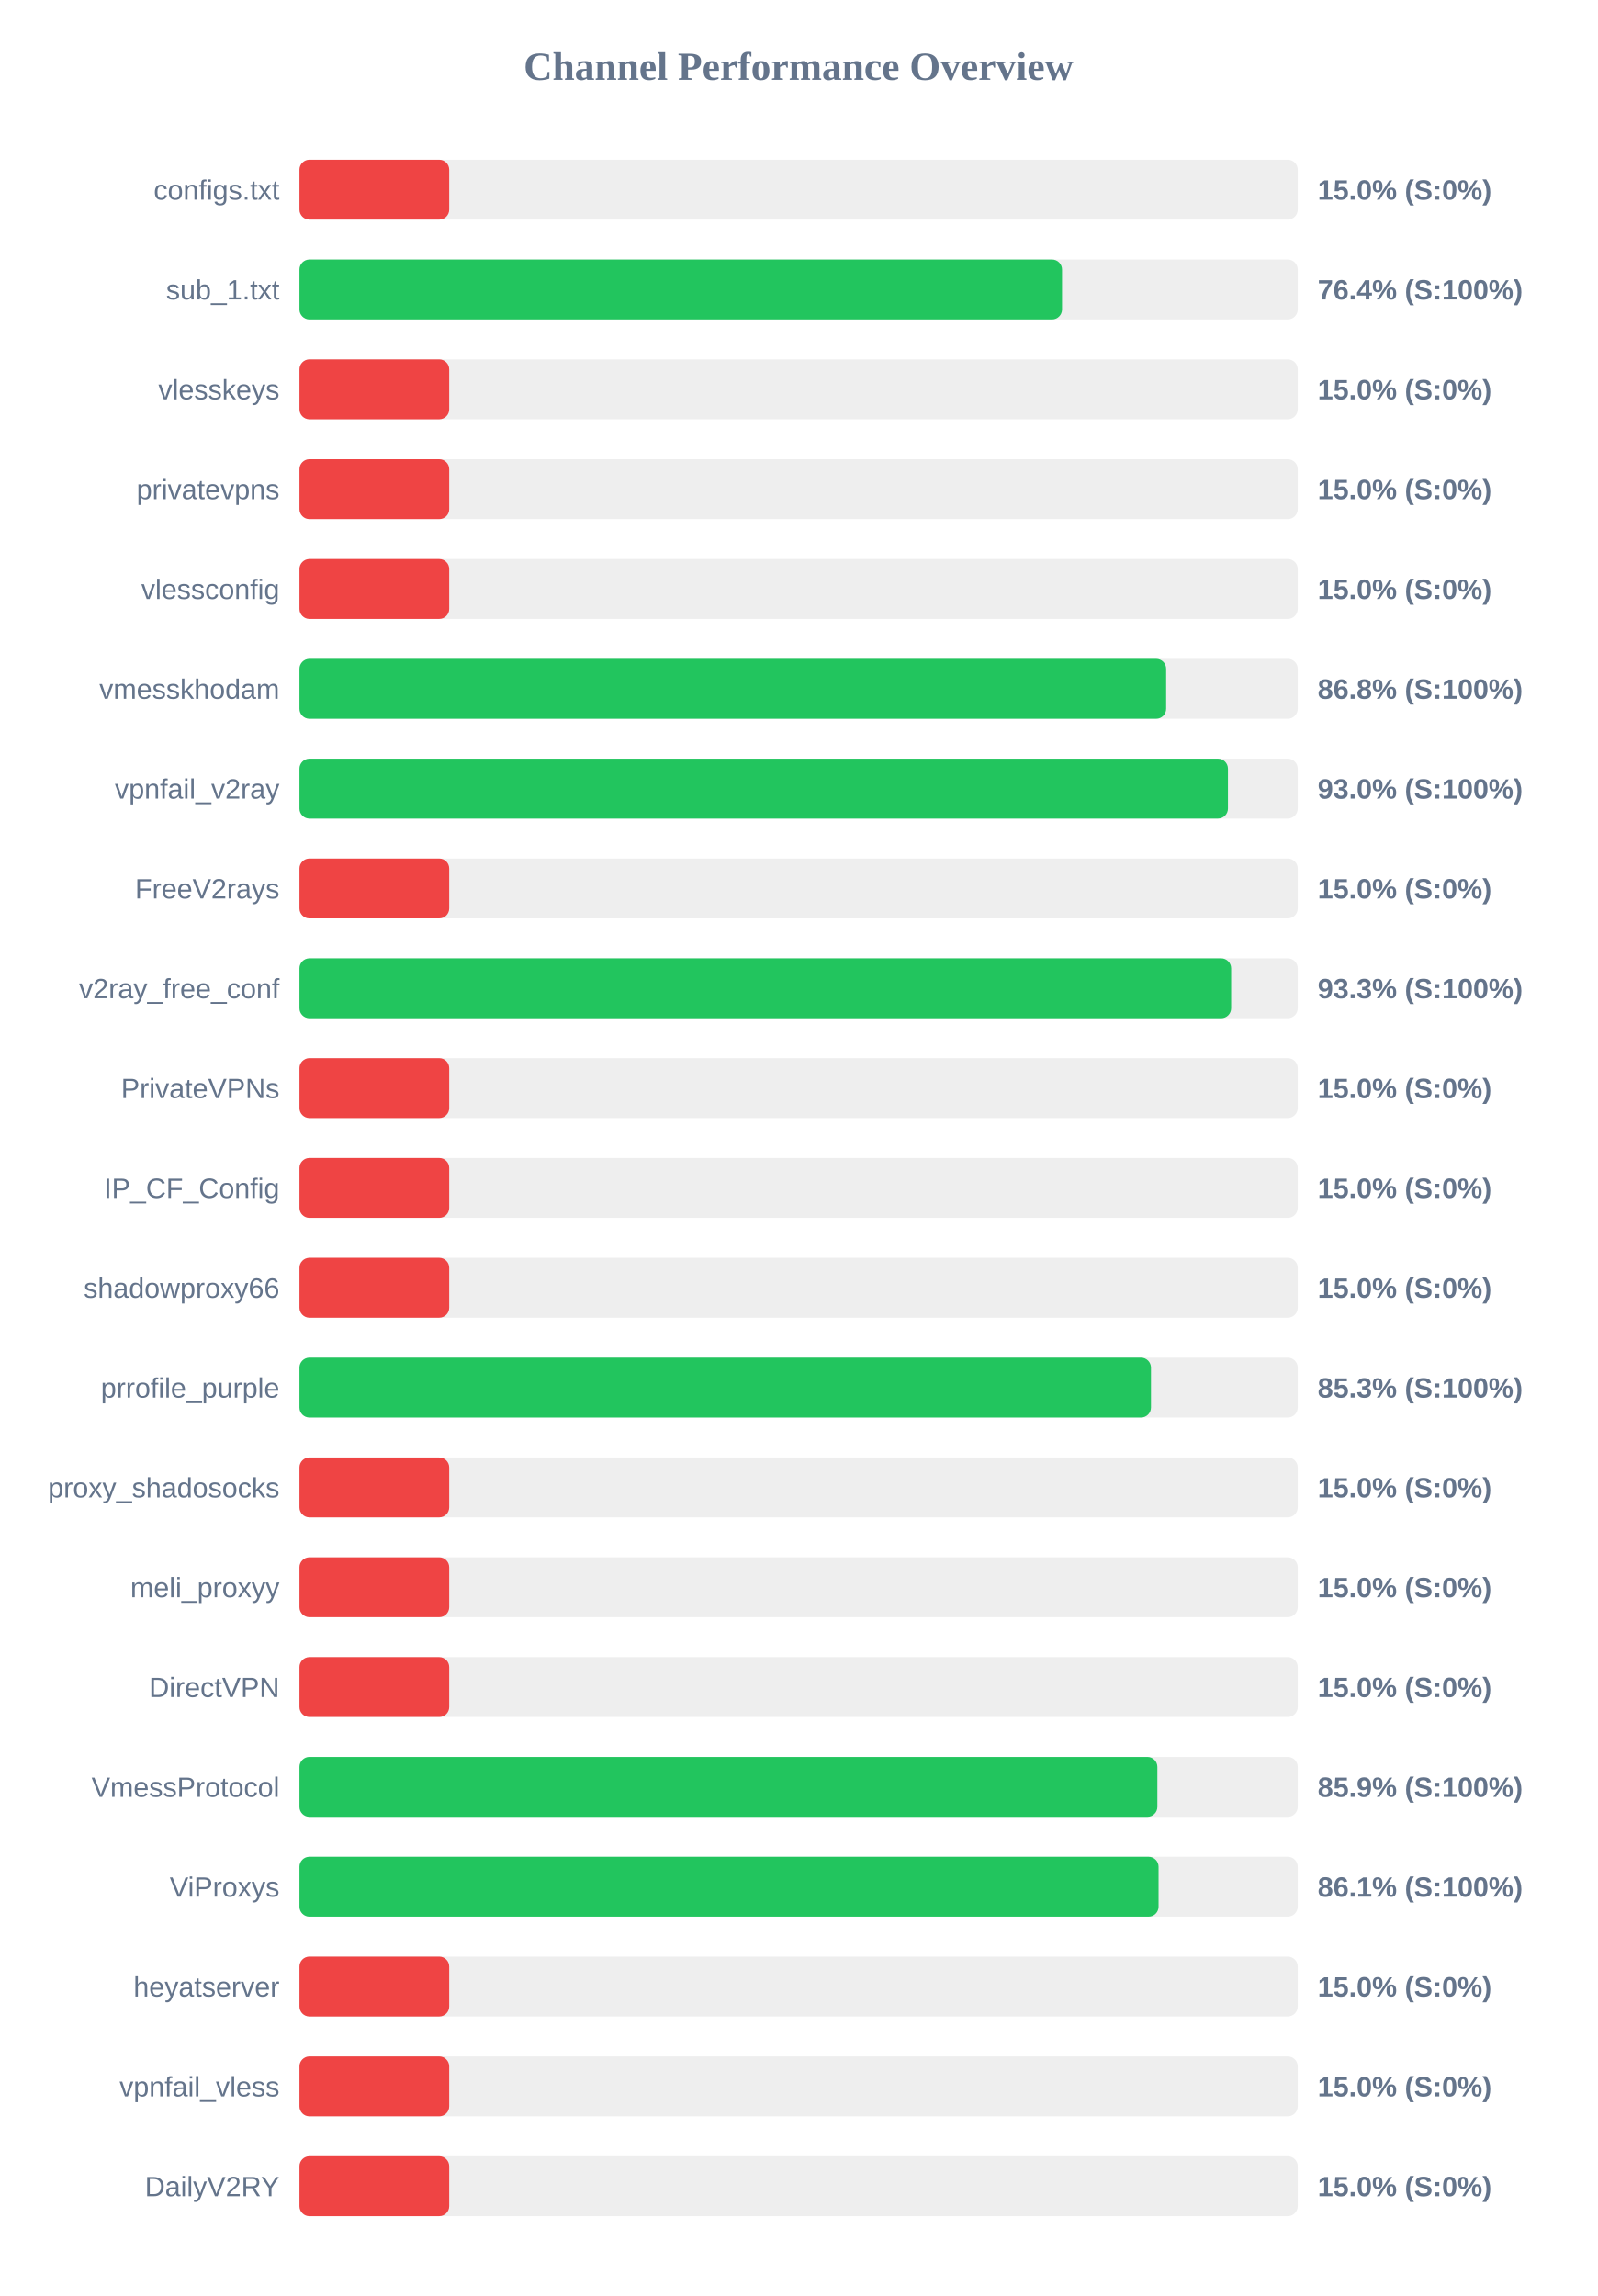
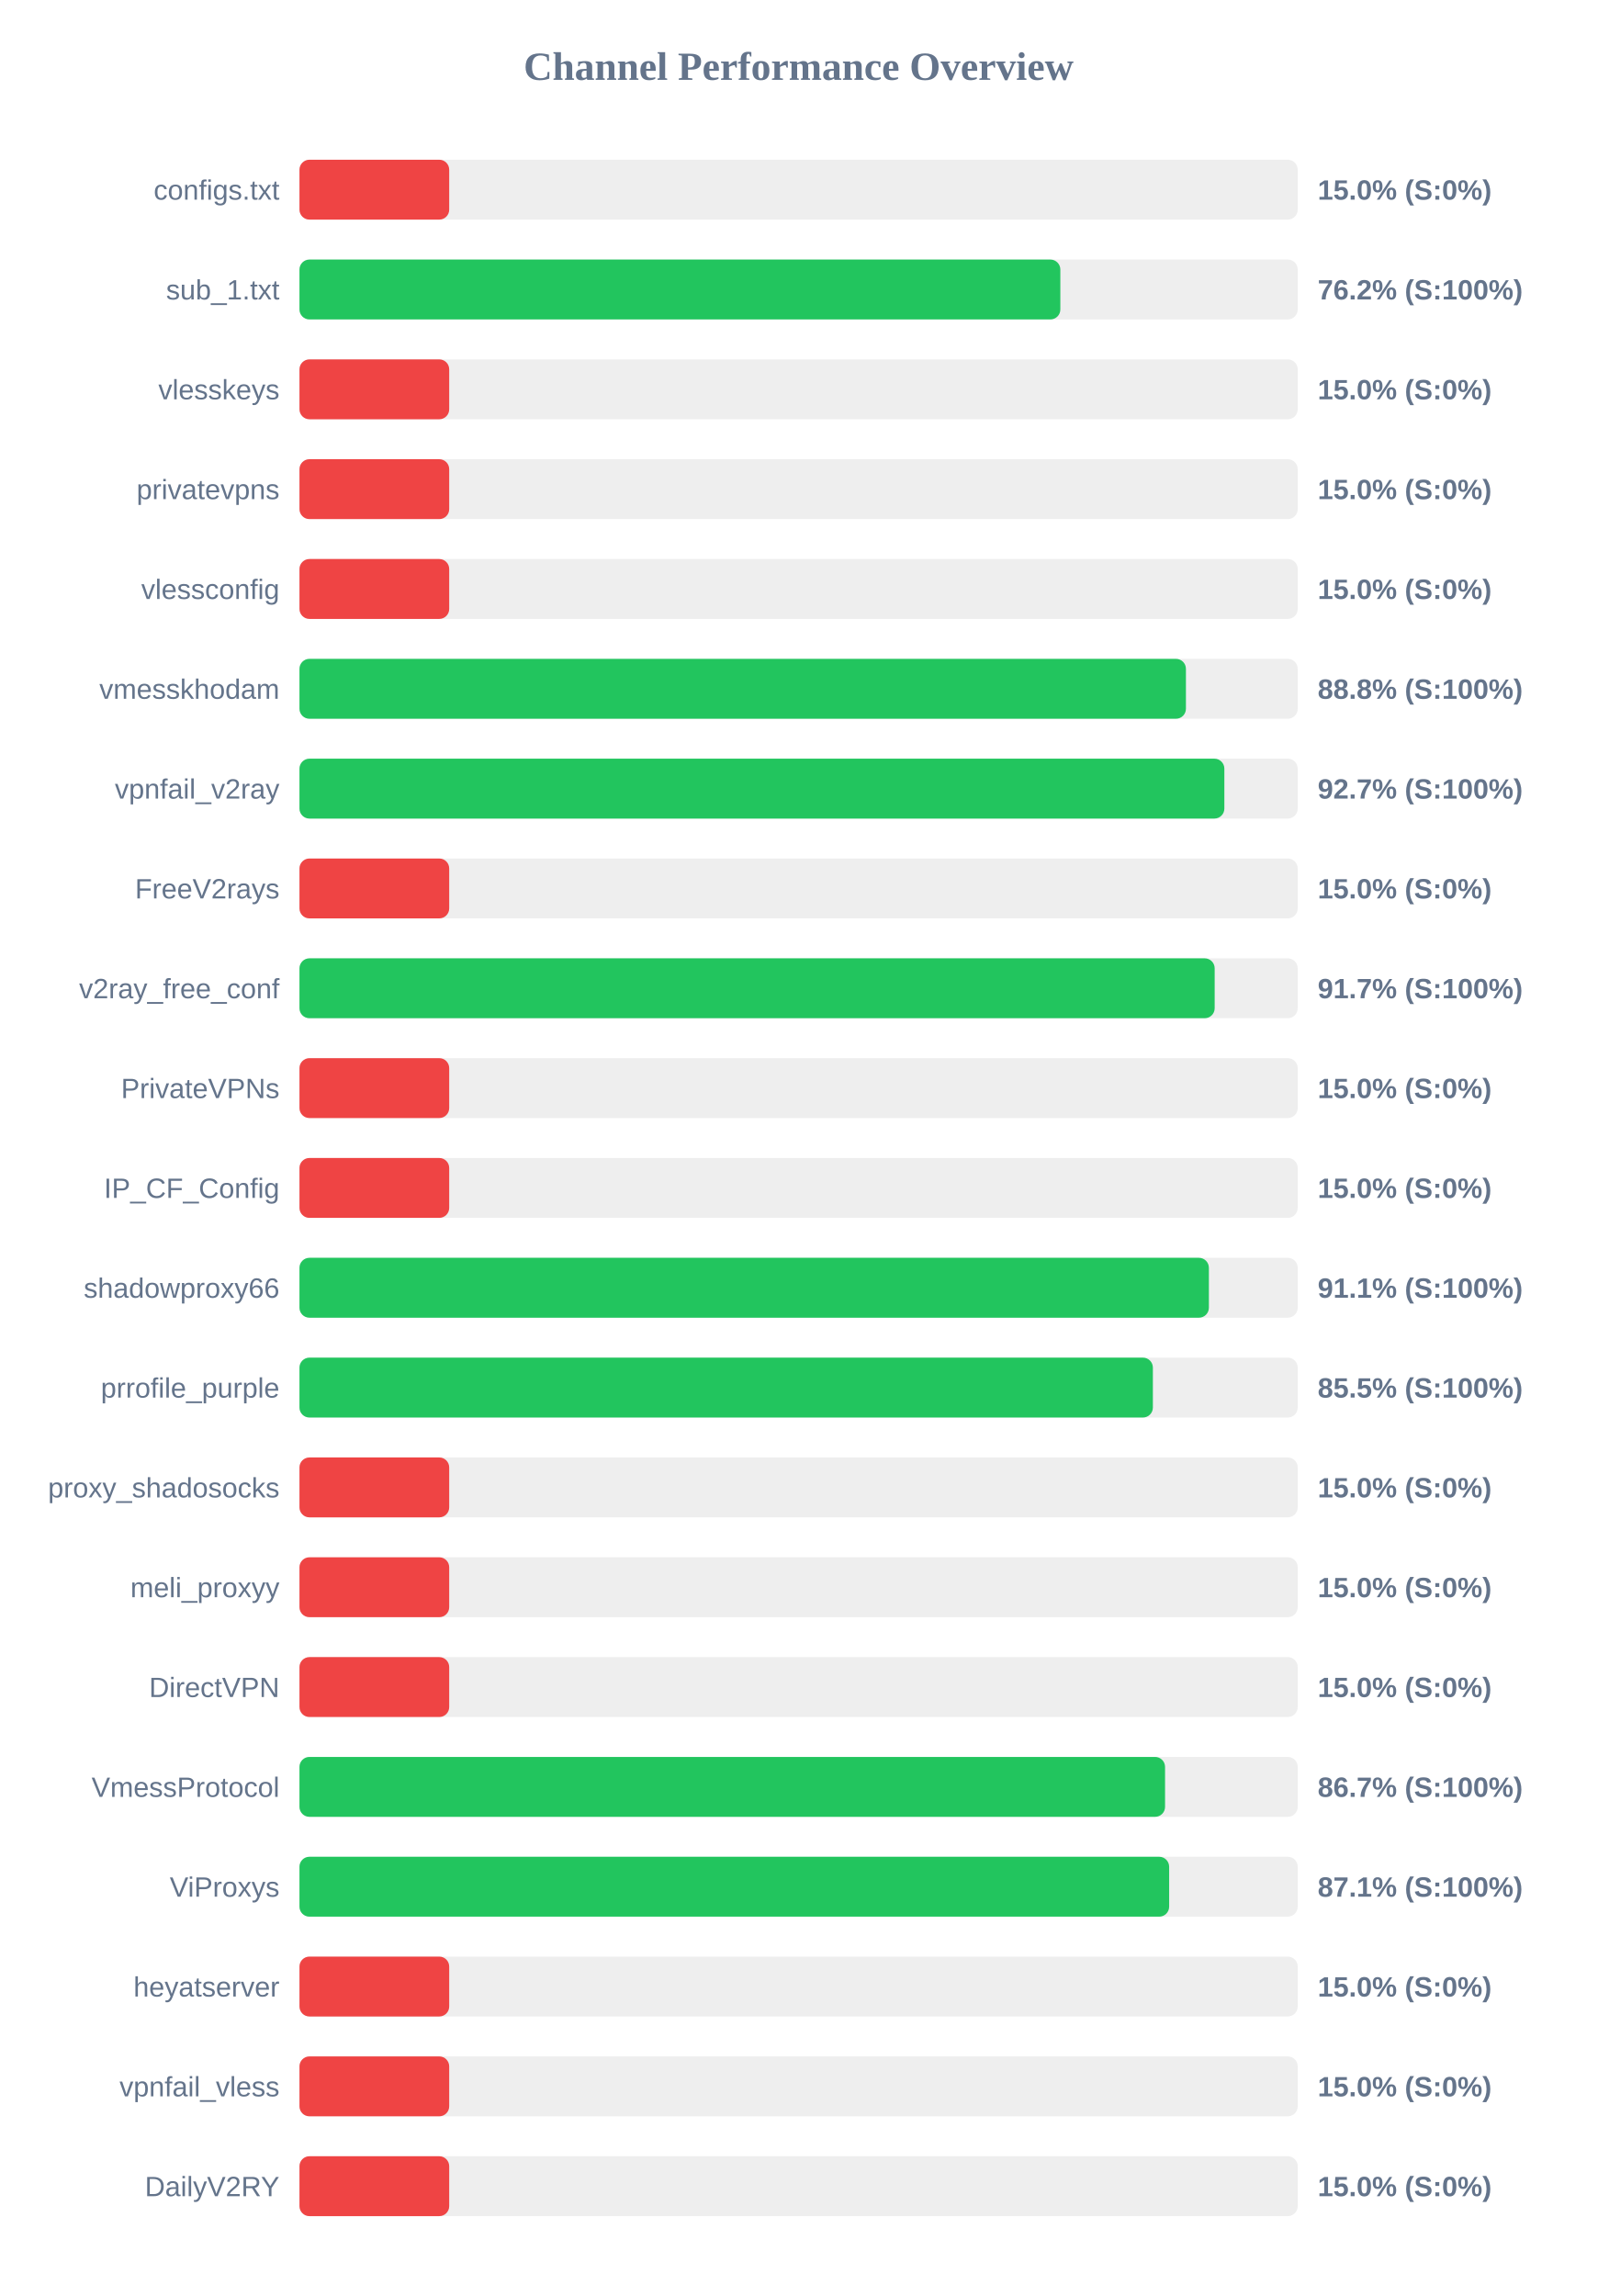
<svg xmlns="http://www.w3.org/2000/svg" width="800" height="1150" version="1.1">
  <style>
        .row { font: 14px Arial; fill: #64748b; }
        .score { font: bold 14px Arial; fill: #64748b; }
    </style>
  <text x="400" y="40" text-anchor="middle" font-size="20px" font-weight="bold" fill="#64748b">Channel Performance Overview</text>
  <rect x="150" y="80" width="500" height="30" fill="#eee" rx="5" />
  <rect x="150" y="80" width="75.0" height="30" fill="#ef4444" rx="5" />
  <text x="140" y="100" text-anchor="end" class="row">configs.txt</text>
  <text x="660" y="100" text-anchor="start" class="score">15.0% (S:0%)</text>
  <rect x="150" y="130" width="500" height="30" fill="#eee" rx="5" />
-   <rect x="150" y="130" width="381.95" height="30" fill="#22c55e" rx="5" />
+   <rect x="150" y="130" width="381.1" height="30" fill="#22c55e" rx="5" />
  <text x="140" y="150" text-anchor="end" class="row">sub_1.txt</text>
-   <text x="660" y="150" text-anchor="start" class="score">76.4% (S:100%)</text>
+   <text x="660" y="150" text-anchor="start" class="score">76.2% (S:100%)</text>
  <rect x="150" y="180" width="500" height="30" fill="#eee" rx="5" />
  <rect x="150" y="180" width="75.0" height="30" fill="#ef4444" rx="5" />
  <text x="140" y="200" text-anchor="end" class="row">vlesskeys</text>
  <text x="660" y="200" text-anchor="start" class="score">15.0% (S:0%)</text>
  <rect x="150" y="230" width="500" height="30" fill="#eee" rx="5" />
  <rect x="150" y="230" width="75.0" height="30" fill="#ef4444" rx="5" />
  <text x="140" y="250" text-anchor="end" class="row">privatevpns</text>
  <text x="660" y="250" text-anchor="start" class="score">15.0% (S:0%)</text>
  <rect x="150" y="280" width="500" height="30" fill="#eee" rx="5" />
  <rect x="150" y="280" width="75.0" height="30" fill="#ef4444" rx="5" />
  <text x="140" y="300" text-anchor="end" class="row">vlessconfig</text>
  <text x="660" y="300" text-anchor="start" class="score">15.0% (S:0%)</text>
  <rect x="150" y="330" width="500" height="30" fill="#eee" rx="5" />
-   <rect x="150" y="330" width="434.1" height="30" fill="#22c55e" rx="5" />
+   <rect x="150" y="330" width="444.0" height="30" fill="#22c55e" rx="5" />
  <text x="140" y="350" text-anchor="end" class="row">vmesskhodam</text>
-   <text x="660" y="350" text-anchor="start" class="score">86.8% (S:100%)</text>
+   <text x="660" y="350" text-anchor="start" class="score">88.8% (S:100%)</text>
  <rect x="150" y="380" width="500" height="30" fill="#eee" rx="5" />
-   <rect x="150" y="380" width="465.05" height="30" fill="#22c55e" rx="5" />
+   <rect x="150" y="380" width="463.25" height="30" fill="#22c55e" rx="5" />
  <text x="140" y="400" text-anchor="end" class="row">vpnfail_v2ray</text>
-   <text x="660" y="400" text-anchor="start" class="score">93.0% (S:100%)</text>
+   <text x="660" y="400" text-anchor="start" class="score">92.7% (S:100%)</text>
  <rect x="150" y="430" width="500" height="30" fill="#eee" rx="5" />
  <rect x="150" y="430" width="75.0" height="30" fill="#ef4444" rx="5" />
  <text x="140" y="450" text-anchor="end" class="row">FreeV2rays</text>
  <text x="660" y="450" text-anchor="start" class="score">15.0% (S:0%)</text>
  <rect x="150" y="480" width="500" height="30" fill="#eee" rx="5" />
-   <rect x="150" y="480" width="466.65" height="30" fill="#22c55e" rx="5" />
+   <rect x="150" y="480" width="458.4" height="30" fill="#22c55e" rx="5" />
  <text x="140" y="500" text-anchor="end" class="row">v2ray_free_conf</text>
-   <text x="660" y="500" text-anchor="start" class="score">93.3% (S:100%)</text>
+   <text x="660" y="500" text-anchor="start" class="score">91.7% (S:100%)</text>
  <rect x="150" y="530" width="500" height="30" fill="#eee" rx="5" />
  <rect x="150" y="530" width="75.0" height="30" fill="#ef4444" rx="5" />
  <text x="140" y="550" text-anchor="end" class="row">PrivateVPNs</text>
  <text x="660" y="550" text-anchor="start" class="score">15.0% (S:0%)</text>
  <rect x="150" y="580" width="500" height="30" fill="#eee" rx="5" />
  <rect x="150" y="580" width="75.0" height="30" fill="#ef4444" rx="5" />
  <text x="140" y="600" text-anchor="end" class="row">IP_CF_Config</text>
  <text x="660" y="600" text-anchor="start" class="score">15.0% (S:0%)</text>
  <rect x="150" y="630" width="500" height="30" fill="#eee" rx="5" />
-   <rect x="150" y="630" width="75.0" height="30" fill="#ef4444" rx="5" />
+   <rect x="150" y="630" width="455.5" height="30" fill="#22c55e" rx="5" />
  <text x="140" y="650" text-anchor="end" class="row">shadowproxy66</text>
-   <text x="660" y="650" text-anchor="start" class="score">15.0% (S:0%)</text>
+   <text x="660" y="650" text-anchor="start" class="score">91.1% (S:100%)</text>
  <rect x="150" y="680" width="500" height="30" fill="#eee" rx="5" />
-   <rect x="150" y="680" width="426.5" height="30" fill="#22c55e" rx="5" />
+   <rect x="150" y="680" width="427.45" height="30" fill="#22c55e" rx="5" />
  <text x="140" y="700" text-anchor="end" class="row">prrofile_purple</text>
-   <text x="660" y="700" text-anchor="start" class="score">85.3% (S:100%)</text>
+   <text x="660" y="700" text-anchor="start" class="score">85.5% (S:100%)</text>
  <rect x="150" y="730" width="500" height="30" fill="#eee" rx="5" />
  <rect x="150" y="730" width="75.0" height="30" fill="#ef4444" rx="5" />
  <text x="140" y="750" text-anchor="end" class="row">proxy_shadosocks</text>
  <text x="660" y="750" text-anchor="start" class="score">15.0% (S:0%)</text>
  <rect x="150" y="780" width="500" height="30" fill="#eee" rx="5" />
  <rect x="150" y="780" width="75.0" height="30" fill="#ef4444" rx="5" />
  <text x="140" y="800" text-anchor="end" class="row">meli_proxyy</text>
  <text x="660" y="800" text-anchor="start" class="score">15.0% (S:0%)</text>
  <rect x="150" y="830" width="500" height="30" fill="#eee" rx="5" />
  <rect x="150" y="830" width="75.0" height="30" fill="#ef4444" rx="5" />
  <text x="140" y="850" text-anchor="end" class="row">DirectVPN</text>
  <text x="660" y="850" text-anchor="start" class="score">15.0% (S:0%)</text>
  <rect x="150" y="880" width="500" height="30" fill="#eee" rx="5" />
-   <rect x="150" y="880" width="429.7" height="30" fill="#22c55e" rx="5" />
+   <rect x="150" y="880" width="433.55" height="30" fill="#22c55e" rx="5" />
  <text x="140" y="900" text-anchor="end" class="row">VmessProtocol</text>
-   <text x="660" y="900" text-anchor="start" class="score">85.9% (S:100%)</text>
+   <text x="660" y="900" text-anchor="start" class="score">86.7% (S:100%)</text>
  <rect x="150" y="930" width="500" height="30" fill="#eee" rx="5" />
-   <rect x="150" y="930" width="430.3" height="30" fill="#22c55e" rx="5" />
+   <rect x="150" y="930" width="435.6" height="30" fill="#22c55e" rx="5" />
  <text x="140" y="950" text-anchor="end" class="row">ViProxys</text>
-   <text x="660" y="950" text-anchor="start" class="score">86.1% (S:100%)</text>
+   <text x="660" y="950" text-anchor="start" class="score">87.1% (S:100%)</text>
  <rect x="150" y="980" width="500" height="30" fill="#eee" rx="5" />
  <rect x="150" y="980" width="75.0" height="30" fill="#ef4444" rx="5" />
  <text x="140" y="1000" text-anchor="end" class="row">heyatserver</text>
  <text x="660" y="1000" text-anchor="start" class="score">15.0% (S:0%)</text>
  <rect x="150" y="1030" width="500" height="30" fill="#eee" rx="5" />
  <rect x="150" y="1030" width="75.0" height="30" fill="#ef4444" rx="5" />
  <text x="140" y="1050" text-anchor="end" class="row">vpnfail_vless</text>
  <text x="660" y="1050" text-anchor="start" class="score">15.0% (S:0%)</text>
  <rect x="150" y="1080" width="500" height="30" fill="#eee" rx="5" />
  <rect x="150" y="1080" width="75.0" height="30" fill="#ef4444" rx="5" />
  <text x="140" y="1100" text-anchor="end" class="row">DailyV2RY</text>
  <text x="660" y="1100" text-anchor="start" class="score">15.0% (S:0%)</text>
</svg>
